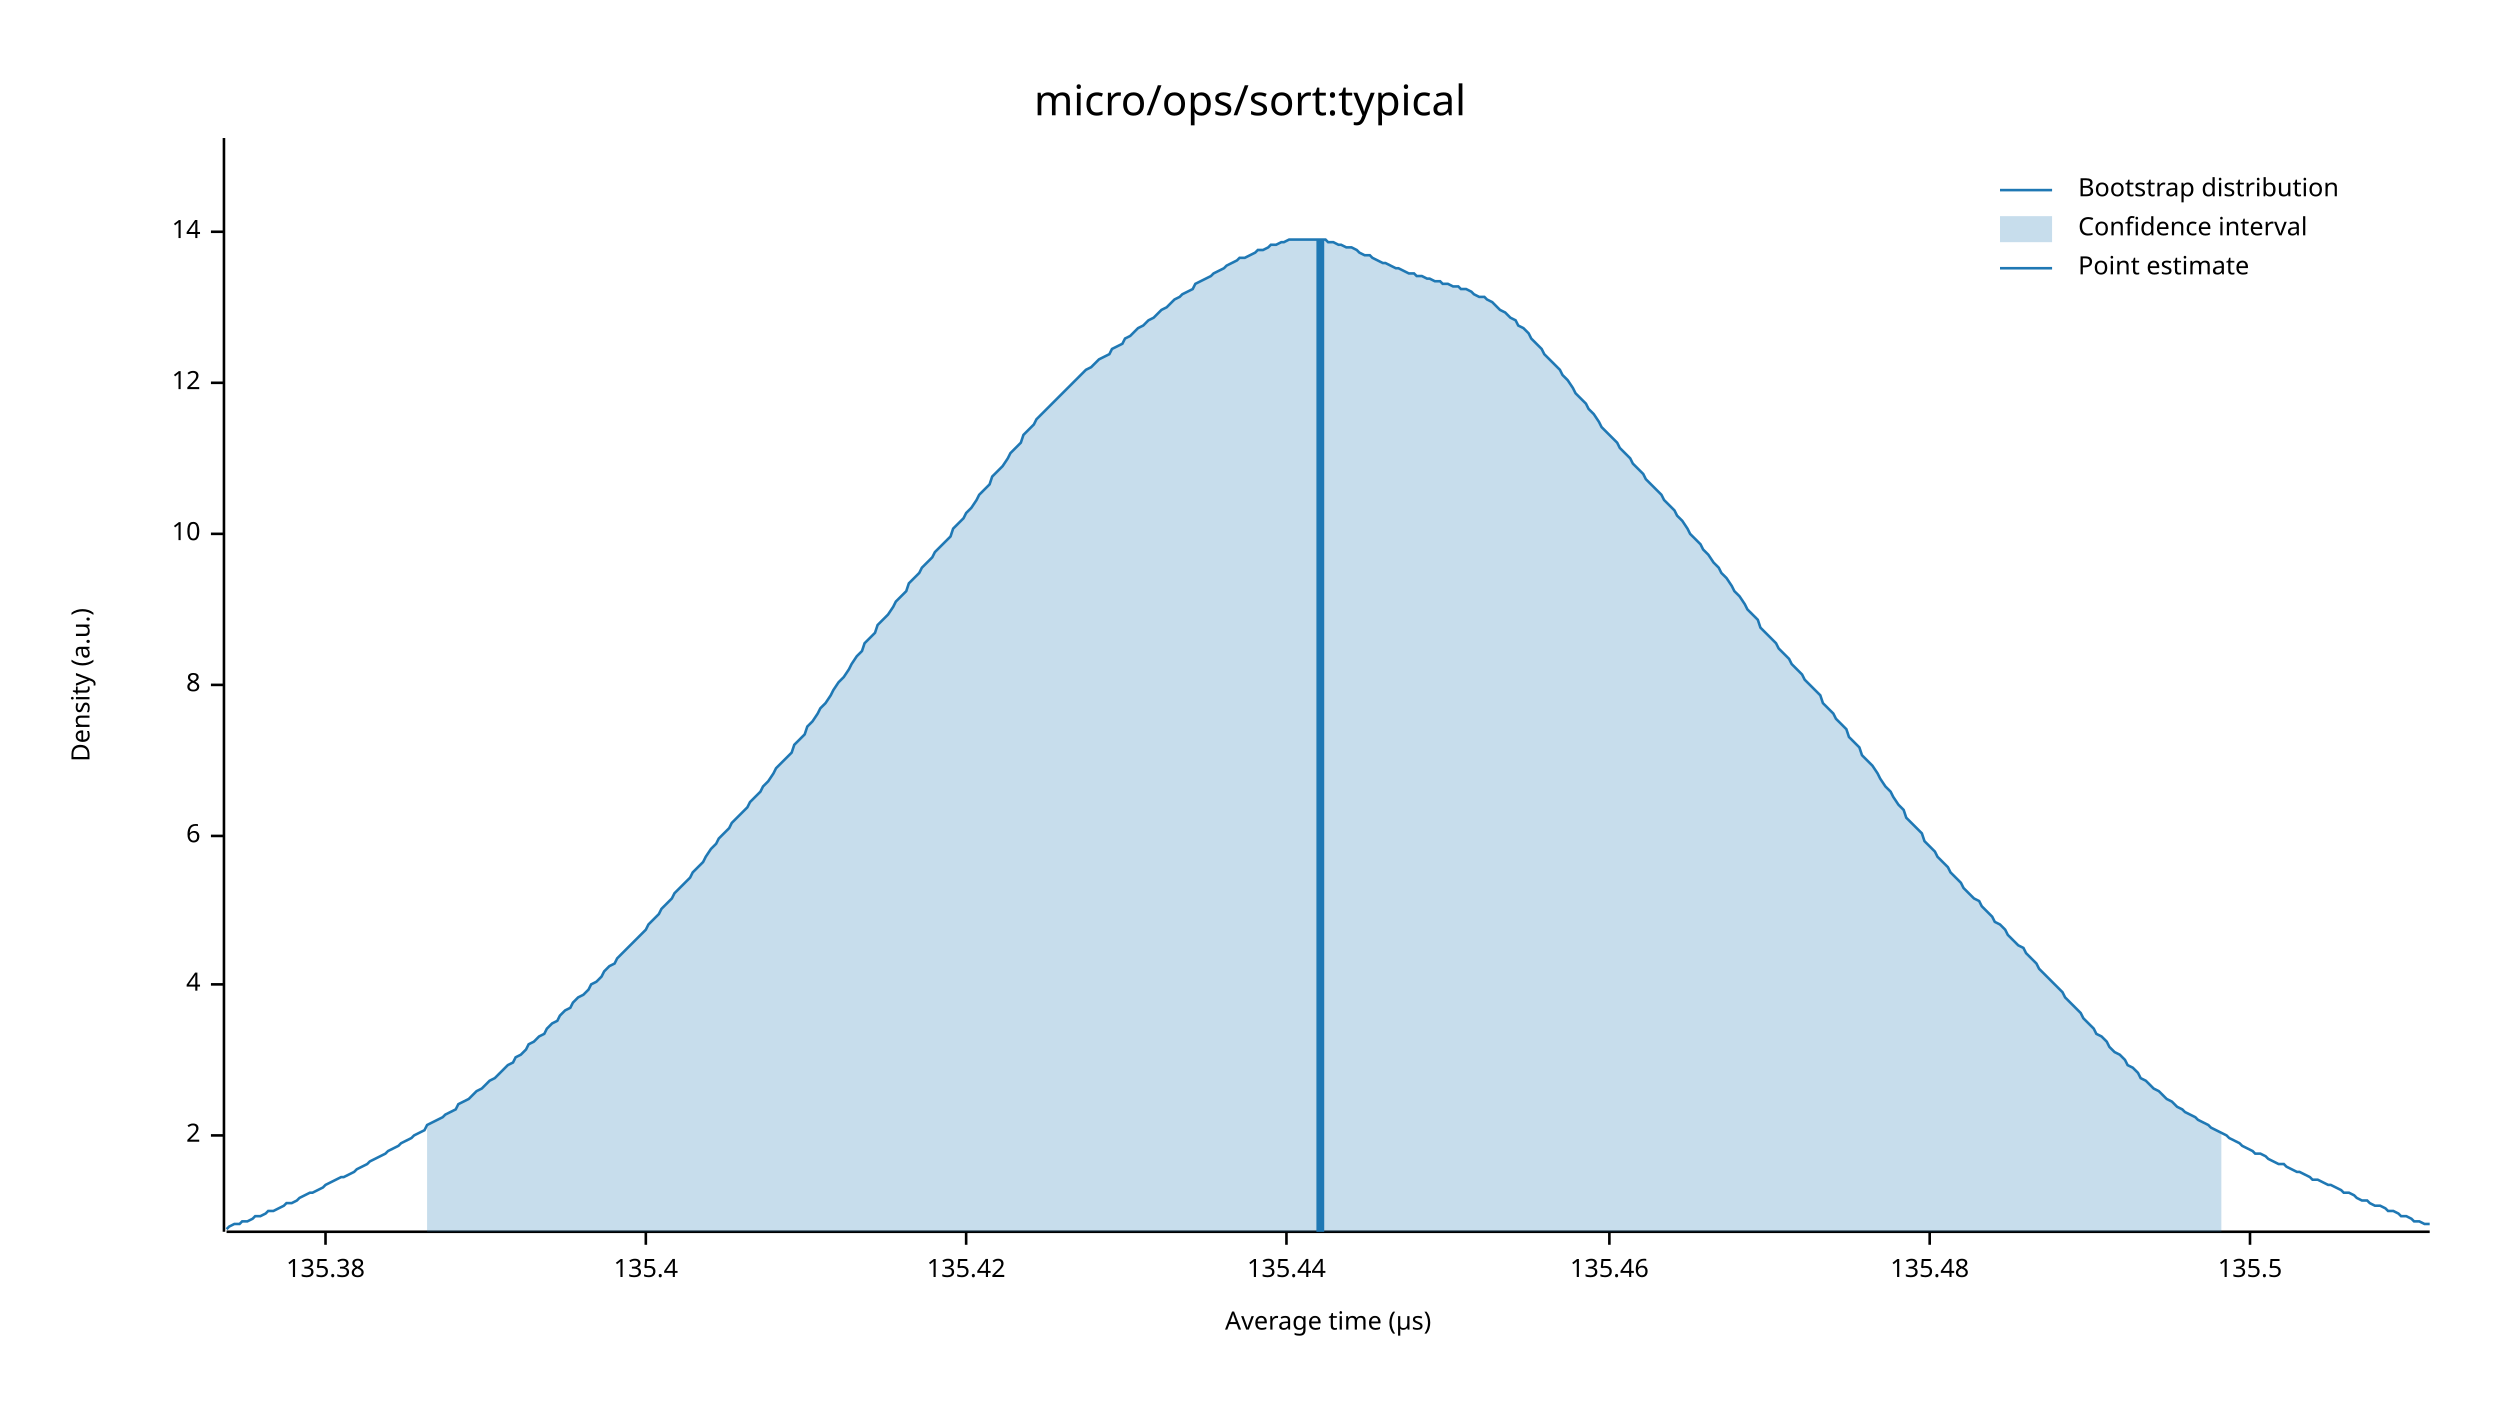
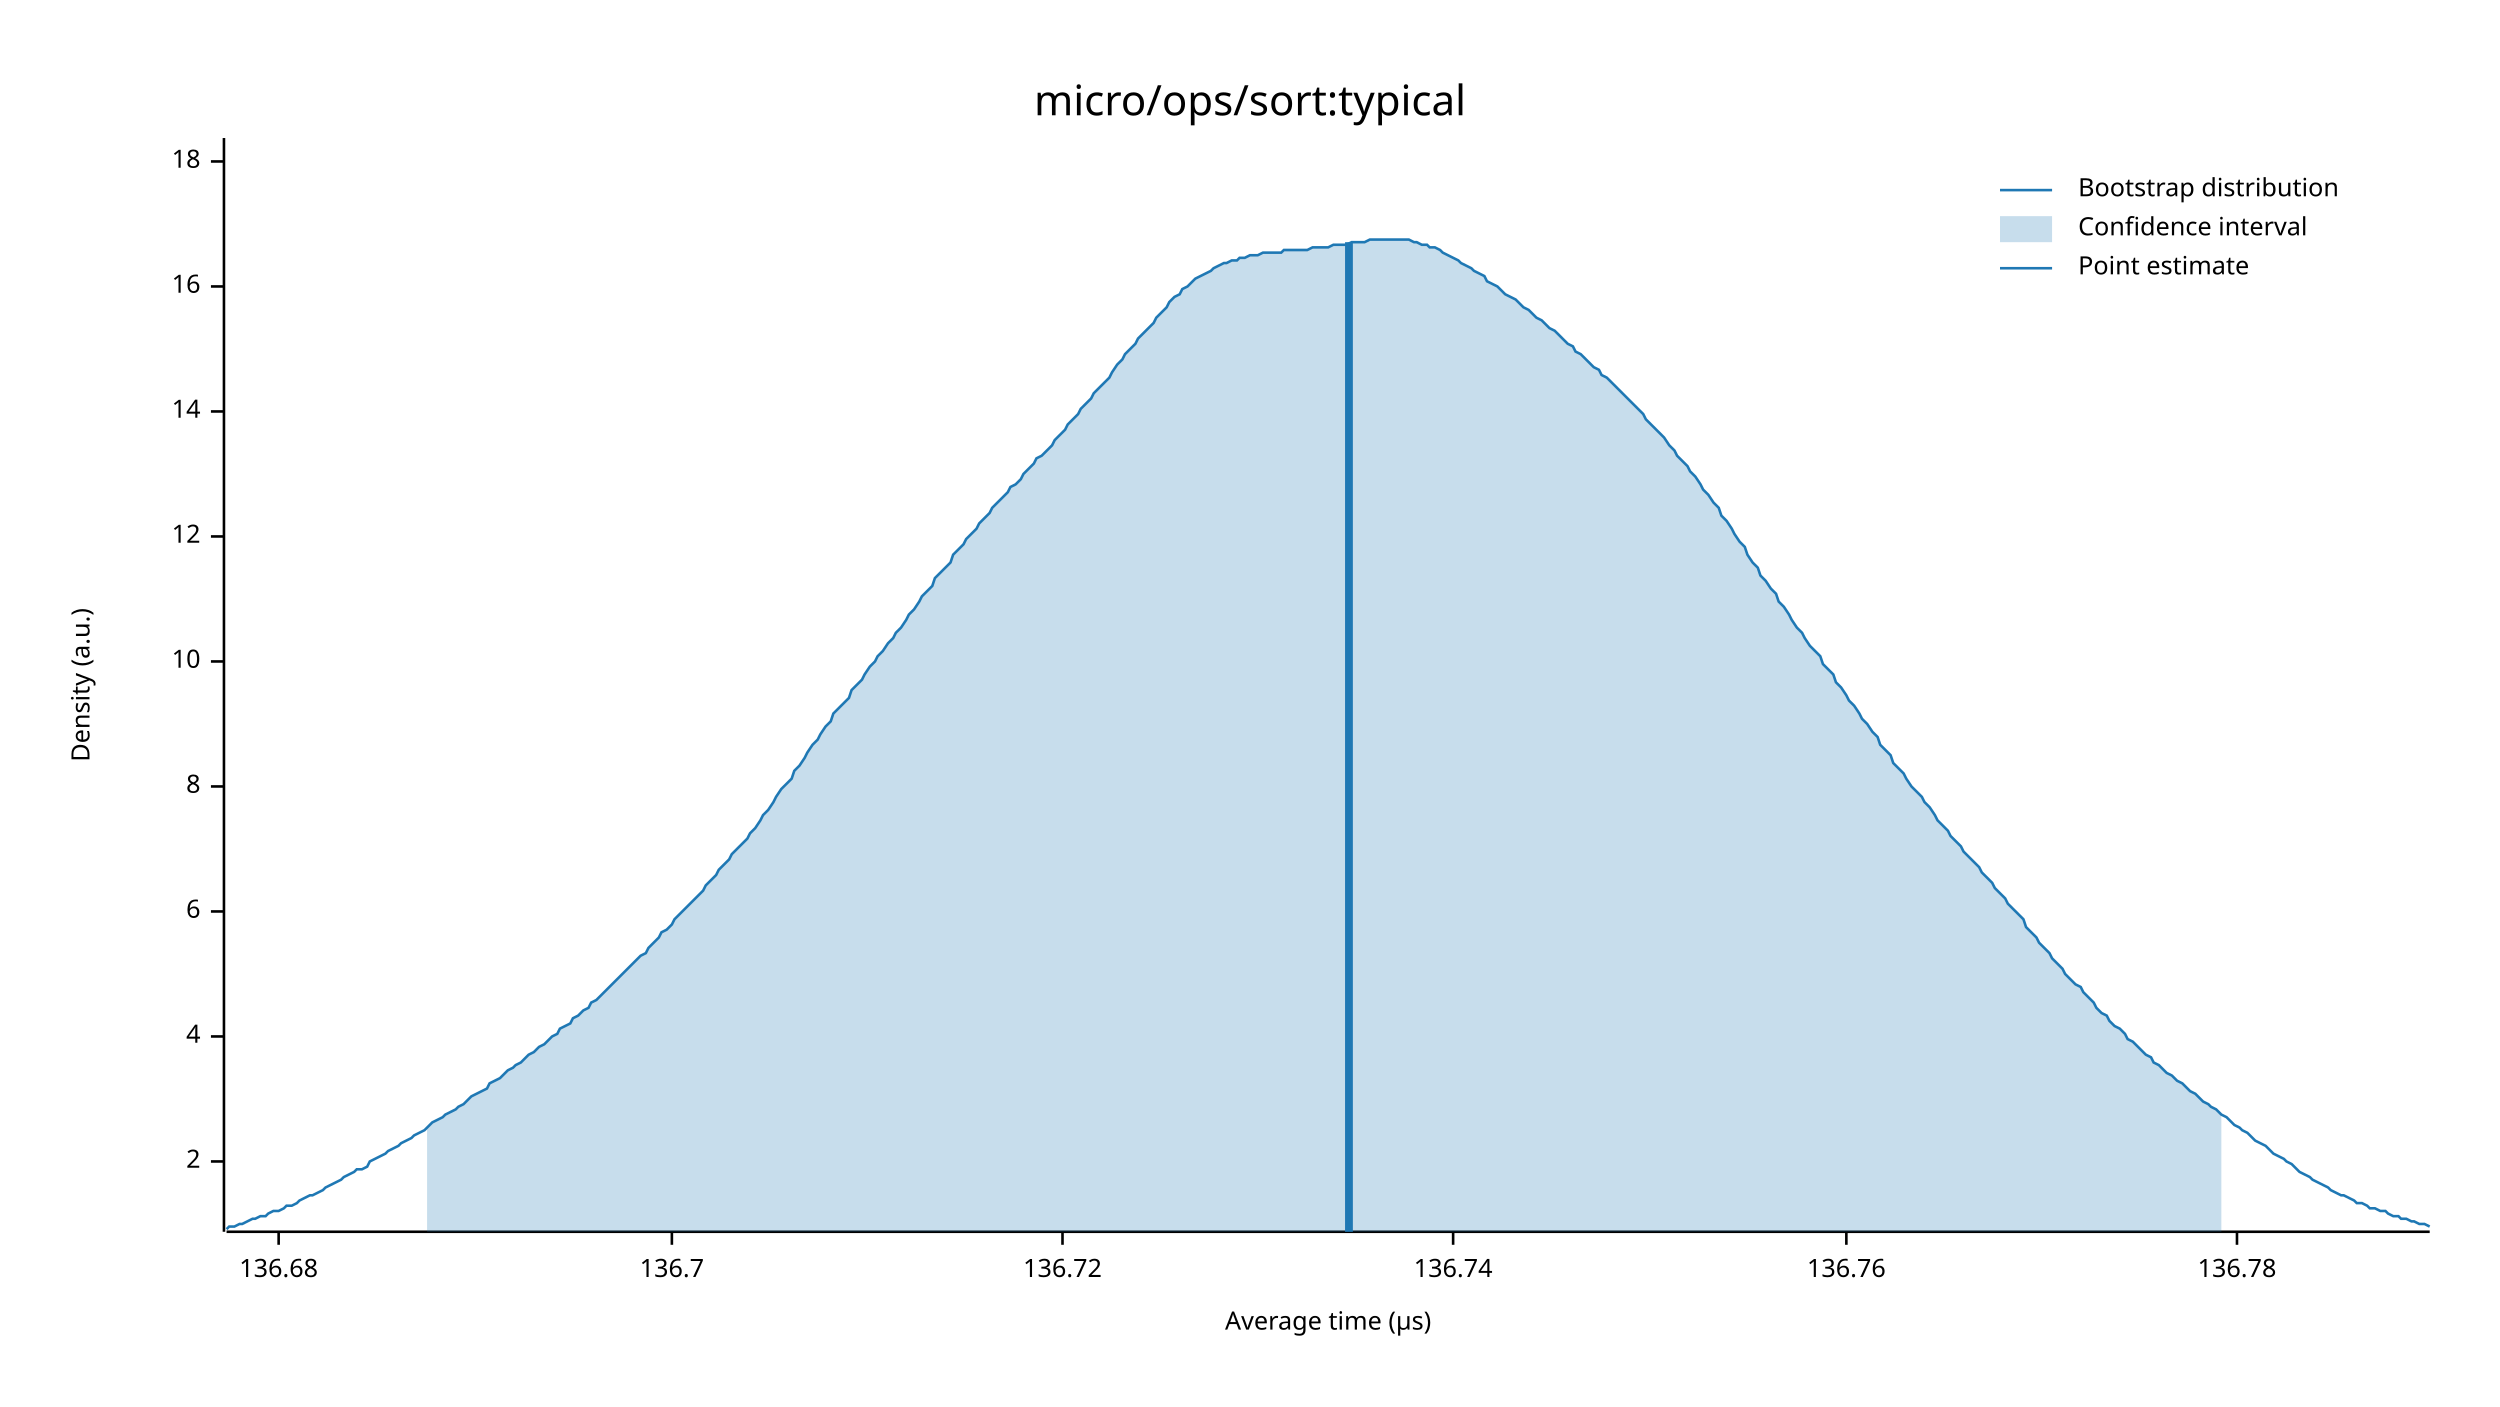
<svg xmlns="http://www.w3.org/2000/svg" width="960" height="540" viewBox="0 0 960 540">
  <text x="480" y="32" dy="0.76em" text-anchor="middle" font-family="sans-serif" font-size="16.129" opacity="1" fill="#000000">
micro/ops/sort:typical
</text>
  <text x="27" y="263" dy="0.76em" text-anchor="middle" font-family="sans-serif" font-size="9.677" opacity="1" fill="#000000" transform="rotate(270, 27, 263)">
Density (a.u.)
</text>
  <text x="510" y="513" dy="-0.5ex" text-anchor="middle" font-family="sans-serif" font-size="9.677" opacity="1" fill="#000000">
Average time (µs)
</text>
  <polyline fill="none" opacity="1" stroke="#000000" stroke-width="1" points="86,53 86,473 " />
-   <text x="77" y="436" dy="0.5ex" text-anchor="end" font-family="sans-serif" font-size="9.677" opacity="1" fill="#000000">
+   <text x="77" y="446" dy="0.5ex" text-anchor="end" font-family="sans-serif" font-size="9.677" opacity="1" fill="#000000">
2
</text>
-   <polyline fill="none" opacity="1" stroke="#000000" stroke-width="1" points="81,436 86,436 " />
-   <text x="77" y="378" dy="0.5ex" text-anchor="end" font-family="sans-serif" font-size="9.677" opacity="1" fill="#000000">
+   <polyline fill="none" opacity="1" stroke="#000000" stroke-width="1" points="81,446 86,446 " />
+   <text x="77" y="398" dy="0.5ex" text-anchor="end" font-family="sans-serif" font-size="9.677" opacity="1" fill="#000000">
4
</text>
-   <polyline fill="none" opacity="1" stroke="#000000" stroke-width="1" points="81,378 86,378 " />
-   <text x="77" y="321" dy="0.5ex" text-anchor="end" font-family="sans-serif" font-size="9.677" opacity="1" fill="#000000">
+   <polyline fill="none" opacity="1" stroke="#000000" stroke-width="1" points="81,398 86,398 " />
+   <text x="77" y="350" dy="0.5ex" text-anchor="end" font-family="sans-serif" font-size="9.677" opacity="1" fill="#000000">
6
</text>
-   <polyline fill="none" opacity="1" stroke="#000000" stroke-width="1" points="81,321 86,321 " />
-   <text x="77" y="263" dy="0.5ex" text-anchor="end" font-family="sans-serif" font-size="9.677" opacity="1" fill="#000000">
+   <polyline fill="none" opacity="1" stroke="#000000" stroke-width="1" points="81,350 86,350 " />
+   <text x="77" y="302" dy="0.5ex" text-anchor="end" font-family="sans-serif" font-size="9.677" opacity="1" fill="#000000">
8
</text>
-   <polyline fill="none" opacity="1" stroke="#000000" stroke-width="1" points="81,263 86,263 " />
-   <text x="77" y="205" dy="0.5ex" text-anchor="end" font-family="sans-serif" font-size="9.677" opacity="1" fill="#000000">
+   <polyline fill="none" opacity="1" stroke="#000000" stroke-width="1" points="81,302 86,302 " />
+   <text x="77" y="254" dy="0.5ex" text-anchor="end" font-family="sans-serif" font-size="9.677" opacity="1" fill="#000000">
10
</text>
-   <polyline fill="none" opacity="1" stroke="#000000" stroke-width="1" points="81,205 86,205 " />
-   <text x="77" y="147" dy="0.5ex" text-anchor="end" font-family="sans-serif" font-size="9.677" opacity="1" fill="#000000">
+   <polyline fill="none" opacity="1" stroke="#000000" stroke-width="1" points="81,254 86,254 " />
+   <text x="77" y="206" dy="0.5ex" text-anchor="end" font-family="sans-serif" font-size="9.677" opacity="1" fill="#000000">
12
</text>
-   <polyline fill="none" opacity="1" stroke="#000000" stroke-width="1" points="81,147 86,147 " />
-   <text x="77" y="89" dy="0.5ex" text-anchor="end" font-family="sans-serif" font-size="9.677" opacity="1" fill="#000000">
+   <polyline fill="none" opacity="1" stroke="#000000" stroke-width="1" points="81,206 86,206 " />
+   <text x="77" y="158" dy="0.5ex" text-anchor="end" font-family="sans-serif" font-size="9.677" opacity="1" fill="#000000">
14
</text>
-   <polyline fill="none" opacity="1" stroke="#000000" stroke-width="1" points="81,89 86,89 " />
+   <polyline fill="none" opacity="1" stroke="#000000" stroke-width="1" points="81,158 86,158 " />
+   <text x="77" y="110" dy="0.5ex" text-anchor="end" font-family="sans-serif" font-size="9.677" opacity="1" fill="#000000">
+ 16
+ </text>
+   <polyline fill="none" opacity="1" stroke="#000000" stroke-width="1" points="81,110 86,110 " />
+   <text x="77" y="62" dy="0.5ex" text-anchor="end" font-family="sans-serif" font-size="9.677" opacity="1" fill="#000000">
+ 18
+ </text>
+   <polyline fill="none" opacity="1" stroke="#000000" stroke-width="1" points="81,62 86,62 " />
  <polyline fill="none" opacity="1" stroke="#000000" stroke-width="1" points="87,473 933,473 " />
-   <text x="125" y="483" dy="0.76em" text-anchor="middle" font-family="sans-serif" font-size="9.677" opacity="1" fill="#000000">
- 135.38
+   <text x="107" y="483" dy="0.76em" text-anchor="middle" font-family="sans-serif" font-size="9.677" opacity="1" fill="#000000">
+ 136.68
</text>
-   <polyline fill="none" opacity="1" stroke="#000000" stroke-width="1" points="125,473 125,478 " />
-   <text x="248" y="483" dy="0.76em" text-anchor="middle" font-family="sans-serif" font-size="9.677" opacity="1" fill="#000000">
- 135.4
+   <polyline fill="none" opacity="1" stroke="#000000" stroke-width="1" points="107,473 107,478 " />
+   <text x="258" y="483" dy="0.76em" text-anchor="middle" font-family="sans-serif" font-size="9.677" opacity="1" fill="#000000">
+ 136.7
</text>
-   <polyline fill="none" opacity="1" stroke="#000000" stroke-width="1" points="248,473 248,478 " />
-   <text x="371" y="483" dy="0.76em" text-anchor="middle" font-family="sans-serif" font-size="9.677" opacity="1" fill="#000000">
- 135.42
+   <polyline fill="none" opacity="1" stroke="#000000" stroke-width="1" points="258,473 258,478 " />
+   <text x="408" y="483" dy="0.76em" text-anchor="middle" font-family="sans-serif" font-size="9.677" opacity="1" fill="#000000">
+ 136.72
</text>
-   <polyline fill="none" opacity="1" stroke="#000000" stroke-width="1" points="371,473 371,478 " />
-   <text x="494" y="483" dy="0.76em" text-anchor="middle" font-family="sans-serif" font-size="9.677" opacity="1" fill="#000000">
- 135.44
+   <polyline fill="none" opacity="1" stroke="#000000" stroke-width="1" points="408,473 408,478 " />
+   <text x="558" y="483" dy="0.76em" text-anchor="middle" font-family="sans-serif" font-size="9.677" opacity="1" fill="#000000">
+ 136.74
</text>
-   <polyline fill="none" opacity="1" stroke="#000000" stroke-width="1" points="494,473 494,478 " />
-   <text x="618" y="483" dy="0.76em" text-anchor="middle" font-family="sans-serif" font-size="9.677" opacity="1" fill="#000000">
- 135.46
+   <polyline fill="none" opacity="1" stroke="#000000" stroke-width="1" points="558,473 558,478 " />
+   <text x="709" y="483" dy="0.76em" text-anchor="middle" font-family="sans-serif" font-size="9.677" opacity="1" fill="#000000">
+ 136.76
</text>
-   <polyline fill="none" opacity="1" stroke="#000000" stroke-width="1" points="618,473 618,478 " />
-   <text x="741" y="483" dy="0.76em" text-anchor="middle" font-family="sans-serif" font-size="9.677" opacity="1" fill="#000000">
- 135.48
+   <polyline fill="none" opacity="1" stroke="#000000" stroke-width="1" points="709,473 709,478 " />
+   <text x="859" y="483" dy="0.76em" text-anchor="middle" font-family="sans-serif" font-size="9.677" opacity="1" fill="#000000">
+ 136.78
</text>
-   <polyline fill="none" opacity="1" stroke="#000000" stroke-width="1" points="741,473 741,478 " />
-   <text x="864" y="483" dy="0.76em" text-anchor="middle" font-family="sans-serif" font-size="9.677" opacity="1" fill="#000000">
- 135.5
- </text>
-   <polyline fill="none" opacity="1" stroke="#000000" stroke-width="1" points="864,473 864,478 " />
-   <polyline fill="none" opacity="1" stroke="#1F78B4" stroke-width="1" points="87,472 88,471 90,470 92,470 93,469 95,469 97,468 98,467 100,467 102,466 103,465 105,465 107,464 109,463 110,462 112,462 114,461 115,460 117,459 119,458 120,458 122,457 124,456 125,455 127,454 129,453 131,452 132,452 134,451 136,450 137,449 139,448 141,447 142,446 144,445 146,444 148,443 149,442 151,441 153,440 154,439 156,438 158,437 159,436 161,435 163,434 164,432 166,431 168,430 170,429 171,428 173,427 175,426 176,424 178,423 180,422 181,421 183,419 185,418 187,416 188,415 190,414 192,412 193,411 195,409 197,408 198,406 200,405 202,403 203,401 205,400 207,398 209,397 210,395 212,393 214,392 215,390 217,388 219,387 220,385 222,383 224,382 226,380 227,378 229,377 231,375 232,373 234,371 236,370 237,368 239,366 241,364 242,363 244,361 246,359 248,357 249,355 251,353 253,351 254,349 256,347 258,345 259,343 261,341 263,339 265,337 266,335 268,333 270,331 271,329 273,326 275,324 276,322 278,320 280,318 281,316 283,314 285,312 287,310 288,308 290,306 292,304 293,302 295,300 297,297 298,295 300,293 302,291 304,289 305,286 307,284 309,282 310,279 312,277 314,274 315,272 317,270 319,267 320,265 322,262 324,260 326,257 327,255 329,252 331,250 332,247 334,245 336,243 337,240 339,238 341,236 343,233 344,231 346,229 348,227 349,224 351,222 353,220 354,218 356,216 358,214 359,212 361,210 363,208 365,206 366,203 368,201 370,199 371,197 373,195 375,192 376,190 378,188 380,186 381,183 383,181 385,179 387,176 388,174 390,172 392,170 393,167 395,165 397,163 398,161 400,159 402,157 404,155 405,154 407,152 409,150 410,149 412,147 414,145 415,144 417,142 419,141 420,140 422,138 424,137 426,136 427,134 429,133 431,132 432,130 434,129 436,127 437,126 439,125 441,123 443,122 444,121 446,119 448,118 449,117 451,115 453,114 454,113 456,112 458,111 459,109 461,108 463,107 465,106 466,105 468,104 470,103 471,102 473,101 475,100 476,99 478,99 480,98 482,97 483,96 485,96 487,95 488,94 490,94 492,93 493,93 495,92 497,92 498,92 500,92 502,92 504,92 505,92 507,92 509,92 510,93 512,93 514,94 515,94 517,95 519,95 521,96 522,97 524,98 526,98 527,99 529,100 531,101 532,101 534,102 536,103 537,103 539,104 541,105 543,105 544,106 546,106 548,107 549,107 551,108 553,108 554,109 556,109 558,110 560,110 561,111 563,111 565,112 566,113 568,114 570,114 571,115 573,116 575,118 576,119 578,120 580,122 582,123 583,125 585,126 587,128 588,130 590,132 592,134 593,136 595,138 597,140 599,142 600,144 602,146 604,149 605,151 607,153 609,155 610,157 612,159 614,162 615,164 617,166 619,168 621,170 622,172 624,174 626,176 627,178 629,180 631,182 632,184 634,186 636,188 638,190 639,192 641,194 643,196 644,198 646,200 648,203 649,205 651,207 653,209 654,211 656,213 658,216 660,218 661,220 663,222 665,225 666,227 668,229 670,232 671,234 673,236 675,238 676,241 678,243 680,245 682,247 683,249 685,251 687,253 688,255 690,257 692,259 693,261 695,263 697,265 699,267 700,270 702,272 704,274 705,276 707,278 709,280 710,283 712,285 714,287 715,290 717,292 719,294 721,297 722,299 724,302 726,304 727,306 729,309 731,311 732,314 734,316 736,318 738,320 739,323 741,325 743,327 744,329 746,331 748,333 749,335 751,337 753,339 754,341 756,343 758,345 760,346 761,348 763,350 765,352 766,354 768,355 770,357 771,359 773,361 775,363 777,364 778,366 780,368 782,370 783,372 785,374 787,376 788,377 790,379 792,381 793,383 795,385 797,387 799,389 800,391 802,393 804,395 805,397 807,398 809,400 810,402 812,404 814,405 816,407 817,409 819,410 821,412 822,414 824,415 826,417 827,418 829,419 831,421 832,422 834,423 836,425 838,426 839,427 841,428 843,429 844,430 846,431 848,432 849,433 851,434 853,435 855,436 856,437 858,438 860,439 861,440 863,441 865,442 866,443 868,443 870,444 871,445 873,446 875,447 877,447 878,448 880,449 882,450 883,450 885,451 887,452 888,453 890,453 892,454 894,455 895,455 897,456 899,457 900,458 902,458 904,459 905,460 907,461 909,461 910,462 912,463 914,463 916,464 917,465 919,465 921,466 922,467 924,467 926,468 927,469 929,469 931,470 933,470 " />
-   <polygon opacity="0.25" fill="#1F78B4" points="164,432 166,431 168,430 170,429 171,428 173,427 175,426 176,424 178,423 180,422 181,421 183,419 185,418 187,416 188,415 190,414 192,412 193,411 195,409 197,408 198,406 200,405 202,403 203,401 205,400 207,398 209,397 210,395 212,393 214,392 215,390 217,388 219,387 220,385 222,383 224,382 226,380 227,378 229,377 231,375 232,373 234,371 236,370 237,368 239,366 241,364 242,363 244,361 246,359 248,357 249,355 251,353 253,351 254,349 256,347 258,345 259,343 261,341 263,339 265,337 266,335 268,333 270,331 271,329 273,326 275,324 276,322 278,320 280,318 281,316 283,314 285,312 287,310 288,308 290,306 292,304 293,302 295,300 297,297 298,295 300,293 302,291 304,289 305,286 307,284 309,282 310,279 312,277 314,274 315,272 317,270 319,267 320,265 322,262 324,260 326,257 327,255 329,252 331,250 332,247 334,245 336,243 337,240 339,238 341,236 343,233 344,231 346,229 348,227 349,224 351,222 353,220 354,218 356,216 358,214 359,212 361,210 363,208 365,206 366,203 368,201 370,199 371,197 373,195 375,192 376,190 378,188 380,186 381,183 383,181 385,179 387,176 388,174 390,172 392,170 393,167 395,165 397,163 398,161 400,159 402,157 404,155 405,154 407,152 409,150 410,149 412,147 414,145 415,144 417,142 419,141 420,140 422,138 424,137 426,136 427,134 429,133 431,132 432,130 434,129 436,127 437,126 439,125 441,123 443,122 444,121 446,119 448,118 449,117 451,115 453,114 454,113 456,112 458,111 459,109 461,108 463,107 465,106 466,105 468,104 470,103 471,102 473,101 475,100 476,99 478,99 480,98 482,97 483,96 485,96 487,95 488,94 490,94 492,93 493,93 495,92 497,92 498,92 500,92 502,92 504,92 505,92 507,92 509,92 510,93 512,93 514,94 515,94 517,95 519,95 521,96 522,97 524,98 526,98 527,99 529,100 531,101 532,101 534,102 536,103 537,103 539,104 541,105 543,105 544,106 546,106 548,107 549,107 551,108 553,108 554,109 556,109 558,110 560,110 561,111 563,111 565,112 566,113 568,114 570,114 571,115 573,116 575,118 576,119 578,120 580,122 582,123 583,125 585,126 587,128 588,130 590,132 592,134 593,136 595,138 597,140 599,142 600,144 602,146 604,149 605,151 607,153 609,155 610,157 612,159 614,162 615,164 617,166 619,168 621,170 622,172 624,174 626,176 627,178 629,180 631,182 632,184 634,186 636,188 638,190 639,192 641,194 643,196 644,198 646,200 648,203 649,205 651,207 653,209 654,211 656,213 658,216 660,218 661,220 663,222 665,225 666,227 668,229 670,232 671,234 673,236 675,238 676,241 678,243 680,245 682,247 683,249 685,251 687,253 688,255 690,257 692,259 693,261 695,263 697,265 699,267 700,270 702,272 704,274 705,276 707,278 709,280 710,283 712,285 714,287 715,290 717,292 719,294 721,297 722,299 724,302 726,304 727,306 729,309 731,311 732,314 734,316 736,318 738,320 739,323 741,325 743,327 744,329 746,331 748,333 749,335 751,337 753,339 754,341 756,343 758,345 760,346 761,348 763,350 765,352 766,354 768,355 770,357 771,359 773,361 775,363 777,364 778,366 780,368 782,370 783,372 785,374 787,376 788,377 790,379 792,381 793,383 795,385 797,387 799,389 800,391 802,393 804,395 805,397 807,398 809,400 810,402 812,404 814,405 816,407 817,409 819,410 821,412 822,414 824,415 826,417 827,418 829,419 831,421 832,422 834,423 836,425 838,426 839,427 841,428 843,429 844,430 846,431 848,432 849,433 851,434 853,435 853,473 164,473 " />
-   <polyline fill="none" opacity="1" stroke="#1F78B4" stroke-width="3" points="507,473 507,92 " />
+   <polyline fill="none" opacity="1" stroke="#000000" stroke-width="1" points="859,473 859,478 " />
+   <polyline fill="none" opacity="1" stroke="#1F78B4" stroke-width="1" points="87,472 88,471 90,471 92,470 93,470 95,469 97,468 98,468 100,467 102,467 103,466 105,465 107,465 109,464 110,463 112,463 114,462 115,461 117,460 119,459 120,459 122,458 124,457 125,456 127,455 129,454 131,453 132,452 134,451 136,450 137,449 139,449 141,448 142,446 144,445 146,444 148,443 149,442 151,441 153,440 154,439 156,438 158,437 159,436 161,435 163,434 164,433 166,431 168,430 170,429 171,428 173,427 175,426 176,425 178,424 180,422 181,421 183,420 185,419 187,418 188,416 190,415 192,414 193,413 195,411 197,410 198,409 200,408 202,406 203,405 205,404 207,402 209,401 210,400 212,398 214,397 215,395 217,394 219,393 220,391 222,390 224,388 226,387 227,385 229,384 231,382 232,381 234,379 236,377 237,376 239,374 241,372 242,371 244,369 246,367 248,366 249,364 251,362 253,360 254,358 256,357 258,355 259,353 261,351 263,349 265,347 266,346 268,344 270,342 271,340 273,338 275,336 276,334 278,332 280,330 281,328 283,326 285,324 287,322 288,320 290,318 292,315 293,313 295,311 297,308 298,306 300,303 302,301 304,299 305,296 307,294 309,291 310,289 312,286 314,284 315,282 317,279 319,277 320,274 322,272 324,270 326,268 327,265 329,263 331,261 332,259 334,256 336,254 337,252 339,250 341,247 343,245 344,243 346,241 348,238 349,236 351,234 353,231 354,229 356,227 358,225 359,222 361,220 363,218 365,216 366,213 368,211 370,209 371,207 373,205 375,203 376,201 378,199 380,197 381,195 383,193 385,191 387,189 388,187 390,186 392,184 393,182 395,180 397,178 398,176 400,175 402,173 404,171 405,169 407,167 409,165 410,163 412,161 414,159 415,157 417,155 419,153 420,151 422,149 424,147 426,145 427,143 429,140 431,138 432,136 434,134 436,132 437,130 439,128 441,126 443,124 444,122 446,120 448,118 449,116 451,114 453,113 454,111 456,110 458,108 459,107 461,106 463,105 465,104 466,103 468,102 470,101 471,101 473,100 475,100 476,99 478,99 480,98 482,98 483,98 485,97 487,97 488,97 490,97 492,97 493,96 495,96 497,96 498,96 500,96 502,96 504,95 505,95 507,95 509,95 510,95 512,94 514,94 515,94 517,94 519,93 521,93 522,93 524,93 526,92 527,92 529,92 531,92 532,92 534,92 536,92 537,92 539,92 541,92 543,93 544,93 546,94 548,94 549,95 551,95 553,96 554,97 556,98 558,99 560,100 561,101 563,102 565,103 566,104 568,105 570,106 571,108 573,109 575,110 576,111 578,113 580,114 582,115 583,116 585,118 587,119 588,120 590,122 592,123 593,124 595,126 597,127 599,129 600,130 602,132 604,133 605,135 607,136 609,138 610,139 612,141 614,142 615,144 617,145 619,147 621,149 622,150 624,152 626,154 627,155 629,157 631,159 632,161 634,163 636,165 638,167 639,168 641,171 643,173 644,175 646,177 648,179 649,181 651,183 653,186 654,188 656,190 658,193 660,195 661,198 663,200 665,203 666,205 668,208 670,210 671,213 673,216 675,218 676,221 678,223 680,226 682,228 683,231 685,233 687,236 688,238 690,241 692,243 693,245 695,248 697,250 699,252 700,255 702,257 704,259 705,262 707,264 709,267 710,269 712,271 714,274 715,276 717,278 719,281 721,283 722,286 724,288 726,290 727,293 729,295 731,297 732,299 734,302 736,304 738,306 739,308 741,310 743,313 744,315 746,317 748,319 749,321 751,323 753,325 754,327 756,329 758,331 760,333 761,335 763,337 765,339 766,341 768,343 770,345 771,347 773,349 775,351 777,353 778,356 780,358 782,360 783,362 785,364 787,366 788,368 790,370 792,372 793,374 795,376 797,378 799,379 800,381 802,383 804,385 805,387 807,389 809,390 810,392 812,394 814,395 816,397 817,399 819,400 821,402 822,403 824,405 826,406 827,408 829,409 831,411 832,412 834,413 836,415 838,416 839,417 841,419 843,420 844,421 846,423 848,424 849,425 851,426 853,428 855,429 856,430 858,432 860,433 861,434 863,435 865,437 866,438 868,439 870,440 871,441 873,443 875,444 877,445 878,446 880,447 882,449 883,450 885,451 887,452 888,453 890,454 892,455 894,456 895,457 897,458 899,459 900,459 902,460 904,461 905,462 907,462 909,463 910,464 912,464 914,465 916,465 917,466 919,467 921,467 922,468 924,468 926,469 927,469 929,470 931,470 933,471 " />
+   <polygon opacity="0.25" fill="#1F78B4" points="164,433 166,431 168,430 170,429 171,428 173,427 175,426 176,425 178,424 180,422 181,421 183,420 185,419 187,418 188,416 190,415 192,414 193,413 195,411 197,410 198,409 200,408 202,406 203,405 205,404 207,402 209,401 210,400 212,398 214,397 215,395 217,394 219,393 220,391 222,390 224,388 226,387 227,385 229,384 231,382 232,381 234,379 236,377 237,376 239,374 241,372 242,371 244,369 246,367 248,366 249,364 251,362 253,360 254,358 256,357 258,355 259,353 261,351 263,349 265,347 266,346 268,344 270,342 271,340 273,338 275,336 276,334 278,332 280,330 281,328 283,326 285,324 287,322 288,320 290,318 292,315 293,313 295,311 297,308 298,306 300,303 302,301 304,299 305,296 307,294 309,291 310,289 312,286 314,284 315,282 317,279 319,277 320,274 322,272 324,270 326,268 327,265 329,263 331,261 332,259 334,256 336,254 337,252 339,250 341,247 343,245 344,243 346,241 348,238 349,236 351,234 353,231 354,229 356,227 358,225 359,222 361,220 363,218 365,216 366,213 368,211 370,209 371,207 373,205 375,203 376,201 378,199 380,197 381,195 383,193 385,191 387,189 388,187 390,186 392,184 393,182 395,180 397,178 398,176 400,175 402,173 404,171 405,169 407,167 409,165 410,163 412,161 414,159 415,157 417,155 419,153 420,151 422,149 424,147 426,145 427,143 429,140 431,138 432,136 434,134 436,132 437,130 439,128 441,126 443,124 444,122 446,120 448,118 449,116 451,114 453,113 454,111 456,110 458,108 459,107 461,106 463,105 465,104 466,103 468,102 470,101 471,101 473,100 475,100 476,99 478,99 480,98 482,98 483,98 485,97 487,97 488,97 490,97 492,97 493,96 495,96 497,96 498,96 500,96 502,96 504,95 505,95 507,95 509,95 510,95 512,94 514,94 515,94 517,94 519,93 521,93 522,93 524,93 526,92 527,92 529,92 531,92 532,92 534,92 536,92 537,92 539,92 541,92 543,93 544,93 546,94 548,94 549,95 551,95 553,96 554,97 556,98 558,99 560,100 561,101 563,102 565,103 566,104 568,105 570,106 571,108 573,109 575,110 576,111 578,113 580,114 582,115 583,116 585,118 587,119 588,120 590,122 592,123 593,124 595,126 597,127 599,129 600,130 602,132 604,133 605,135 607,136 609,138 610,139 612,141 614,142 615,144 617,145 619,147 621,149 622,150 624,152 626,154 627,155 629,157 631,159 632,161 634,163 636,165 638,167 639,168 641,171 643,173 644,175 646,177 648,179 649,181 651,183 653,186 654,188 656,190 658,193 660,195 661,198 663,200 665,203 666,205 668,208 670,210 671,213 673,216 675,218 676,221 678,223 680,226 682,228 683,231 685,233 687,236 688,238 690,241 692,243 693,245 695,248 697,250 699,252 700,255 702,257 704,259 705,262 707,264 709,267 710,269 712,271 714,274 715,276 717,278 719,281 721,283 722,286 724,288 726,290 727,293 729,295 731,297 732,299 734,302 736,304 738,306 739,308 741,310 743,313 744,315 746,317 748,319 749,321 751,323 753,325 754,327 756,329 758,331 760,333 761,335 763,337 765,339 766,341 768,343 770,345 771,347 773,349 775,351 777,353 778,356 780,358 782,360 783,362 785,364 787,366 788,368 790,370 792,372 793,374 795,376 797,378 799,379 800,381 802,383 804,385 805,387 807,389 809,390 810,392 812,394 814,395 816,397 817,399 819,400 821,402 822,403 824,405 826,406 827,408 829,409 831,411 832,412 834,413 836,415 838,416 839,417 841,419 843,420 844,421 846,423 848,424 849,425 851,426 853,428 853,473 164,473 " />
+   <polyline fill="none" opacity="1" stroke="#1F78B4" stroke-width="3" points="518,473 518,93 " />
  <text x="798" y="68" dy="0.76em" text-anchor="start" font-family="sans-serif" font-size="9.677" opacity="1" fill="#000000">
Bootstrap distribution
</text>
  <text x="798" y="83" dy="0.76em" text-anchor="start" font-family="sans-serif" font-size="9.677" opacity="1" fill="#000000">
Confidence interval
</text>
  <text x="798" y="98" dy="0.76em" text-anchor="start" font-family="sans-serif" font-size="9.677" opacity="1" fill="#000000">
Point estimate
</text>
  <polyline fill="none" opacity="1" stroke="#1F78B4" stroke-width="1" points="768,73 788,73 " />
  <rect x="768" y="83" width="20" height="10" opacity="0.25" fill="#1F78B4" stroke="none" />
  <polyline fill="none" opacity="1" stroke="#1F78B4" stroke-width="1" points="768,103 788,103 " />
</svg>
